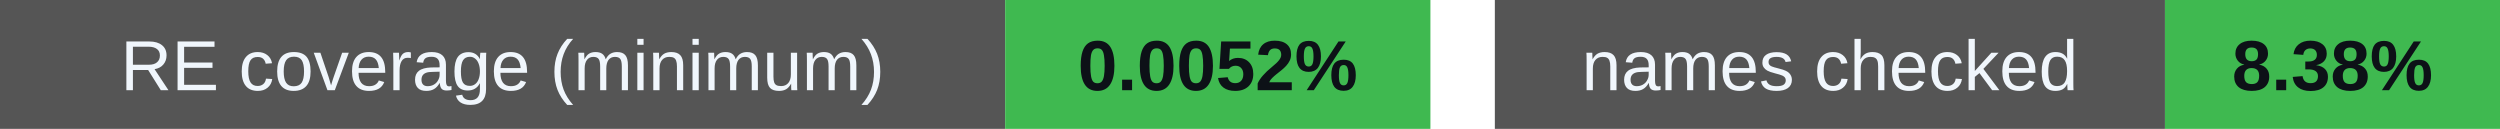
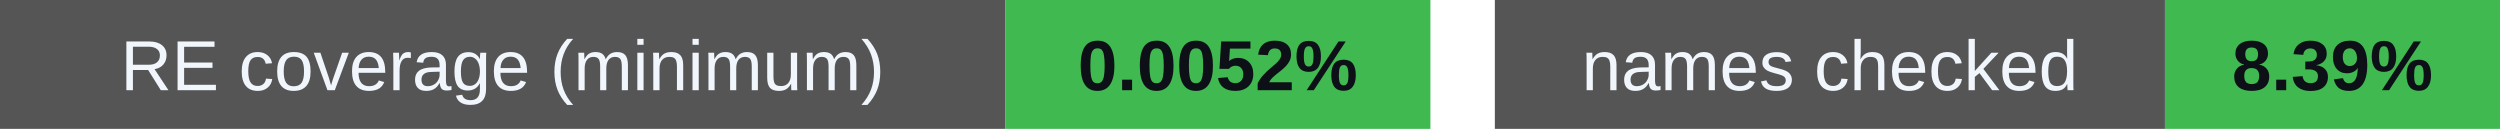
<svg xmlns="http://www.w3.org/2000/svg" width="388" height="20" viewBox="0 0 388 20" role="img" aria-labelledby="badges-title badges-desc">
  <g font-family="-apple-system,BlinkMacSystemFont,Segoe UI,Arial,sans-serif" font-size="11">
    <rect x="0" y="0" width="156" height="20" rx="0" fill="#555" />
    <rect x="156" y="0" width="66" height="20" rx="0" fill="#3fb950" />
    <text x="78.0" y="14" font-size="11" font-weight="500" fill="#f0f6fc" text-anchor="middle">RE coverage (minimum)</text>
    <text x="189.0" y="14" font-size="11" font-weight="700" fill="#0d1117" text-anchor="middle">0.0052%</text>
    <rect x="232" y="0" width="104" height="20" rx="0" fill="#555" />
    <rect x="336" y="0" width="52" height="20" rx="0" fill="#3fb950" />
    <text x="284.0" y="14" font-size="11" font-weight="500" fill="#f0f6fc" text-anchor="middle">names checked</text>
-     <text x="362.0" y="14" font-size="11" font-weight="700" fill="#0d1117" text-anchor="middle">8.38%</text>
+     <text x="362.0" y="14" font-size="11" font-weight="700" fill="#0d1117" text-anchor="middle">8.39%</text>
  </g>
</svg>
